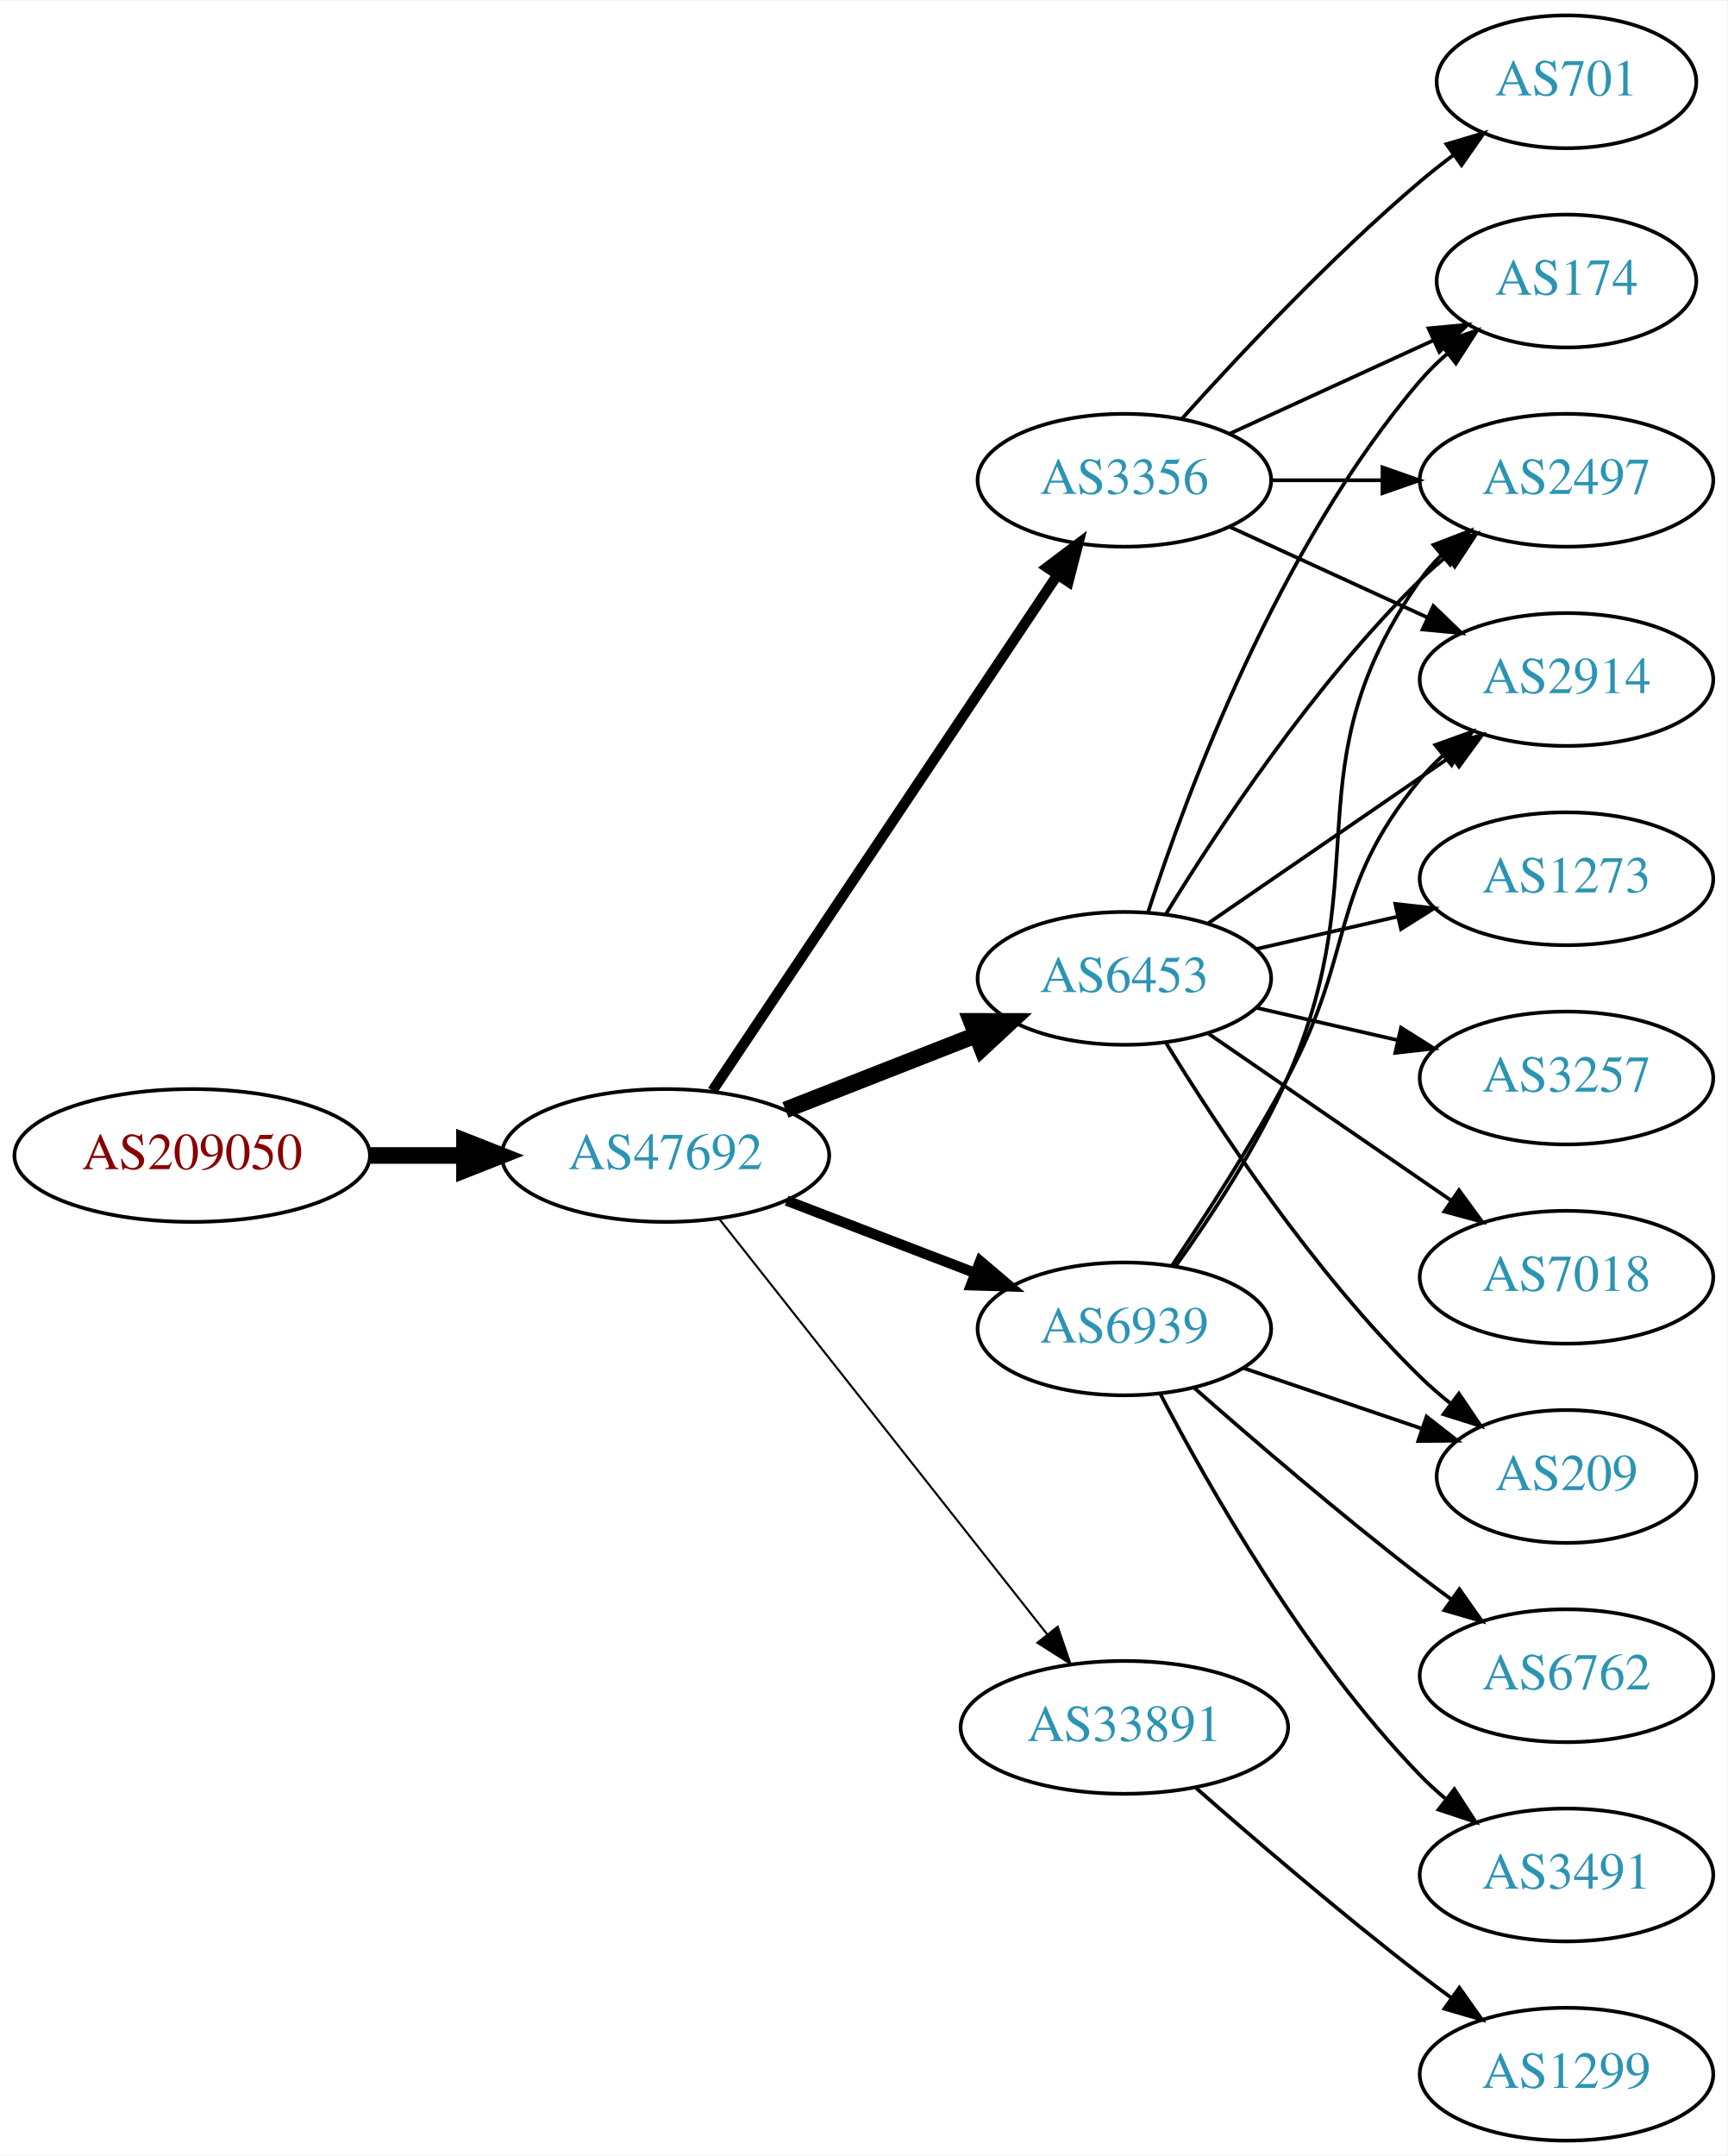
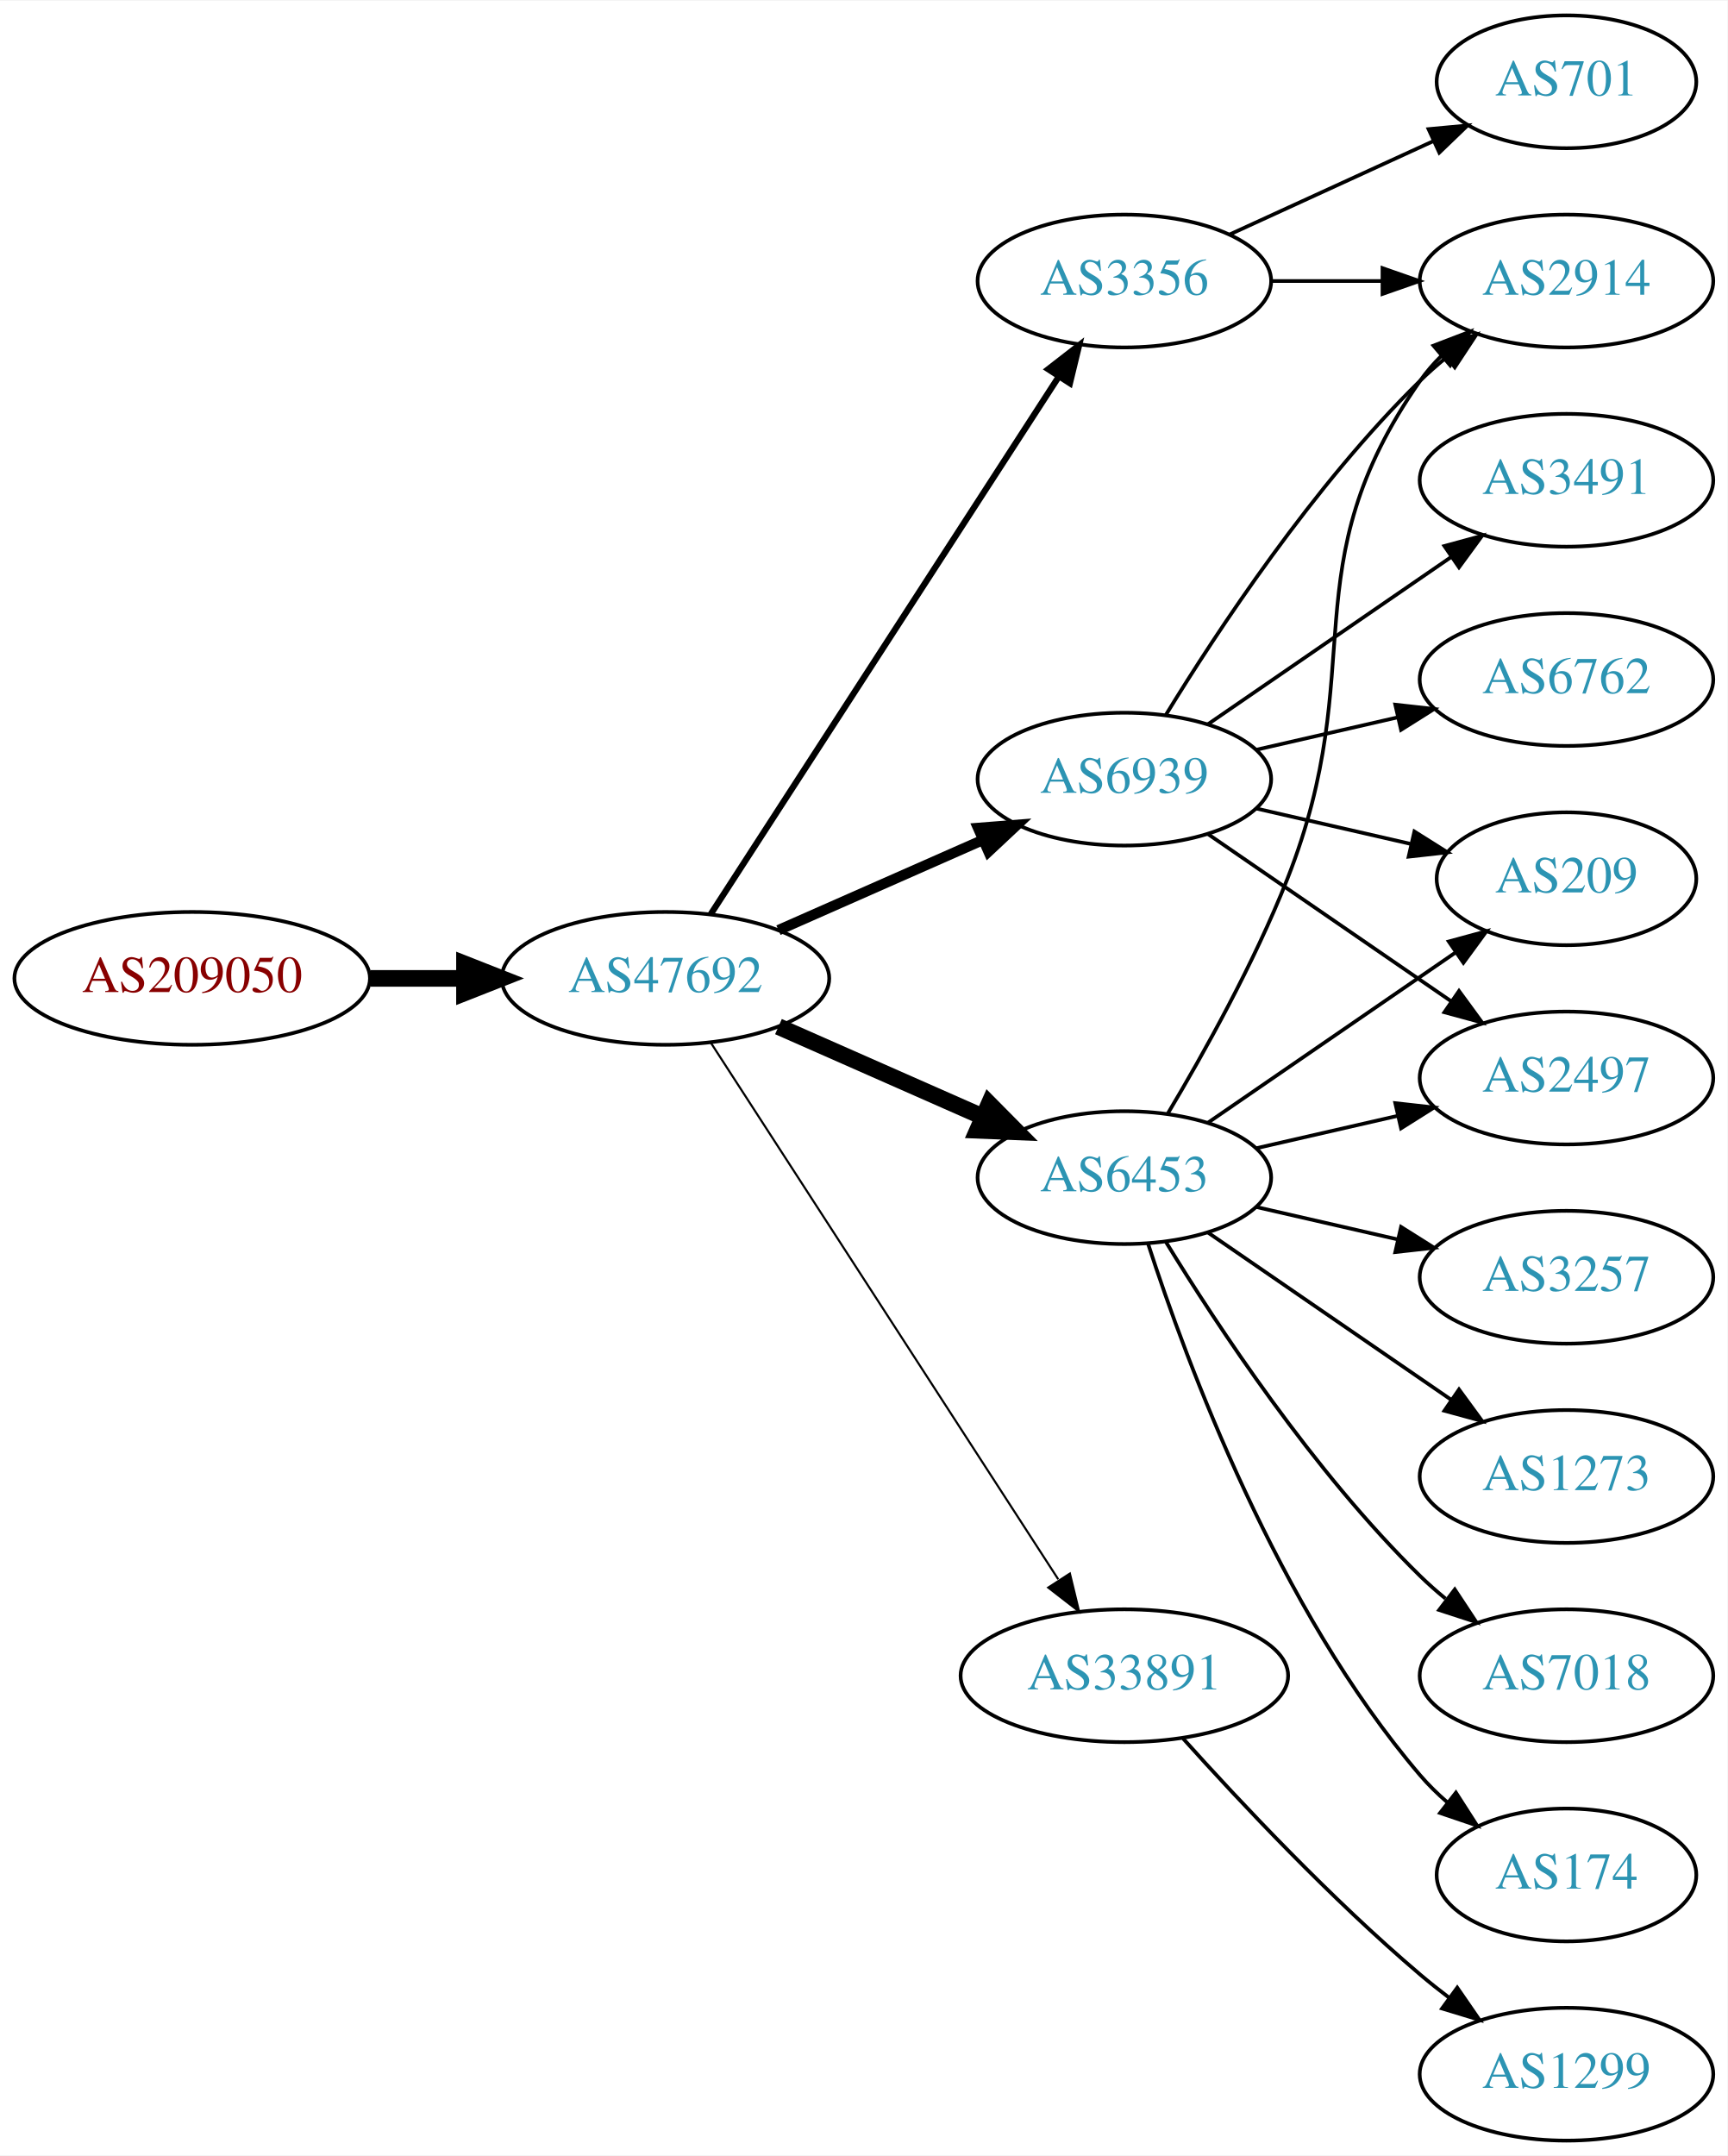
<svg xmlns="http://www.w3.org/2000/svg" xmlns:xlink="http://www.w3.org/1999/xlink" width="468pt" height="584pt" viewBox="0.00 0.00 468.27 584.00">
  <g id="graph0" class="graph" transform="scale(1 1) rotate(0) translate(4 580)">
    <polygon fill="white" stroke="none" points="-4,4 -4,-580 464.269,-580 464.269,4 -4,4" />
    <g id="node1" class="node">
      <g id="a_node1">
        <a xlink:href="/asn/209050" xlink:title="AS209050 ~ Digimagical GmbH [AT]">
-           <ellipse fill="#ffffff" stroke="black" cx="48.096" cy="-267" rx="48.192" ry="18" />
-           <text text-anchor="middle" x="48.096" y="-263.3" font-family="Times,serif" font-size="14.00" fill="#880000">AS209050</text>
+           <ellipse fill="#ffffff" stroke="black" cx="48.096" cy="-315" rx="48.192" ry="18" />
+           <text text-anchor="middle" x="48.096" y="-311.3" font-family="Times,serif" font-size="14.00" fill="#880000">AS209050</text>
        </a>
      </g>
    </g>
    <g id="node2" class="node">
      <g id="a_node2">
        <a xlink:href="/asn/47692" xlink:title="AS47692 ~ Nessus GmbH [AT]">
-           <ellipse fill="#ffffff" stroke="black" cx="176.388" cy="-267" rx="44.393" ry="18" />
-           <text text-anchor="middle" x="176.388" y="-263.3" font-family="Times,serif" font-size="14.00" fill="#2c94b3">AS47692</text>
+           <ellipse fill="#ffffff" stroke="black" cx="176.388" cy="-315" rx="44.393" ry="18" />
+           <text text-anchor="middle" x="176.388" y="-311.3" font-family="Times,serif" font-size="14.00" fill="#2c94b3">AS47692</text>
        </a>
      </g>
    </g>
    <g id="edge1" class="edge">
-       <path fill="none" stroke="black" stroke-width="4.5" d="M96.481,-267C104.742,-267 113.386,-267 121.799,-267" />
-       <polygon fill="black" stroke="black" stroke-width="4.5" points="121.904,-270.938 131.904,-267 121.904,-263.063 121.904,-270.938" />
+       <path fill="none" stroke="black" stroke-width="4.5" d="M96.481,-315C104.742,-315 113.386,-315 121.799,-315" />
+       <polygon fill="black" stroke="black" stroke-width="4.5" points="121.904,-318.938 131.904,-315 121.904,-311.063 121.904,-318.938" />
    </g>
    <g id="node3" class="node">
      <g id="a_node3">
        <a xlink:href="/asn/6453" xlink:title="AS6453 ~ TATA COMMUNICATIONS (AMERICA) INC [US]">
-           <ellipse fill="#ffffff" stroke="black" cx="300.78" cy="-315" rx="39.794" ry="18" />
-           <text text-anchor="middle" x="300.78" y="-311.3" font-family="Times,serif" font-size="14.00" fill="#2c94b3">AS6453</text>
+           <ellipse fill="#ffffff" stroke="black" cx="300.78" cy="-261" rx="39.794" ry="18" />
+           <text text-anchor="middle" x="300.78" y="-257.3" font-family="Times,serif" font-size="14.00" fill="#2c94b3">AS6453</text>
        </a>
      </g>
    </g>
    <g id="edge2" class="edge">
-       <path fill="none" stroke="black" stroke-width="4.5" d="M208.907,-279.361C224.656,-285.538 243.865,-293.071 260.559,-299.618" />
-       <polygon fill="black" stroke="black" stroke-width="4.5" points="259.305,-303.356 270.052,-303.341 262.18,-296.024 259.305,-303.356" />
+       <path fill="none" stroke="black" stroke-width="4.5" d="M207.015,-301.928C223.61,-294.607 244.469,-285.403 262.203,-277.579" />
+       <polygon fill="black" stroke="black" stroke-width="4.5" points="264.126,-281.034 271.686,-273.395 260.948,-273.829 264.126,-281.034" />
    </g>
    <g id="node4" class="node">
      <g id="a_node4">
        <a xlink:href="/asn/6939" xlink:title="AS6939 ~ Hurricane Electric LLC [US]">
-           <ellipse fill="#ffffff" stroke="black" cx="300.78" cy="-220" rx="39.794" ry="18" />
-           <text text-anchor="middle" x="300.78" y="-216.3" font-family="Times,serif" font-size="14.00" fill="#2c94b3">AS6939</text>
+           <ellipse fill="#ffffff" stroke="black" cx="300.78" cy="-369" rx="39.794" ry="18" />
+           <text text-anchor="middle" x="300.78" y="-365.3" font-family="Times,serif" font-size="14.00" fill="#2c94b3">AS6939</text>
        </a>
      </g>
    </g>
    <g id="edge3" class="edge">
-       <path fill="none" stroke="black" stroke-width="2.812" d="M209.225,-254.774C224.856,-248.772 243.836,-241.483 260.374,-235.132" />
-       <polygon fill="black" stroke="black" stroke-width="2.812" points="261.705,-238.37 269.785,-231.518 259.195,-231.836 261.705,-238.37" />
+       <path fill="none" stroke="black" stroke-width="2.812" d="M207.015,-328.072C223.61,-335.393 244.469,-344.597 262.203,-352.421" />
+       <polygon fill="black" stroke="black" stroke-width="2.812" points="261.124,-355.77 271.686,-356.605 263.95,-349.366 261.124,-355.77" />
    </g>
    <g id="node5" class="node">
      <g id="a_node5">
-         <a xlink:href="/asn/3356" xlink:title="AS3356 ~ Level 3 Parent, LLC [US]">
-           <ellipse fill="#ffffff" stroke="black" cx="300.78" cy="-450" rx="39.794" ry="18" />
-           <text text-anchor="middle" x="300.78" y="-446.3" font-family="Times,serif" font-size="14.00" fill="#2c94b3">AS3356</text>
+         <a xlink:href="/asn/33891" xlink:title="AS33891 ~ CORE-BACKBONE GMBH GLOBAL NETWORK [DE]">
+           <ellipse fill="#ffffff" stroke="black" cx="300.78" cy="-126" rx="44.393" ry="18" />
+           <text text-anchor="middle" x="300.78" y="-122.3" font-family="Times,serif" font-size="14.00" fill="#2c94b3">AS33891</text>
        </a>
      </g>
    </g>
    <g id="edge4" class="edge">
-       <path fill="none" stroke="black" stroke-width="2.812" d="M189.123,-284.547C210.836,-317.012 257.363,-386.578 282.618,-424.34" />
-       <polygon fill="black" stroke="black" stroke-width="2.812" points="279.79,-426.407 288.258,-432.774 285.608,-422.515 279.79,-426.407" />
+       <path fill="none" stroke="black" stroke-width="0.562" d="M188.683,-297.558C210.268,-264.225 257.484,-191.314 282.856,-152.134" />
+       <polygon fill="black" stroke="black" stroke-width="0.562" points="286.014,-153.696 288.512,-143.4 280.139,-149.891 286.014,-153.696" />
    </g>
    <g id="node6" class="node">
      <g id="a_node6">
-         <a xlink:href="/asn/33891" xlink:title="AS33891 ~ CORE-BACKBONE GMBH GLOBAL NETWORK [DE]">
-           <ellipse fill="#ffffff" stroke="black" cx="300.78" cy="-112" rx="44.393" ry="18" />
-           <text text-anchor="middle" x="300.78" y="-108.3" font-family="Times,serif" font-size="14.00" fill="#2c94b3">AS33891</text>
+         <a xlink:href="/asn/3356" xlink:title="AS3356 ~ Level 3 Parent, LLC [US]">
+           <ellipse fill="#ffffff" stroke="black" cx="300.78" cy="-504" rx="39.794" ry="18" />
+           <text text-anchor="middle" x="300.78" y="-500.3" font-family="Times,serif" font-size="14.00" fill="#2c94b3">AS3356</text>
        </a>
      </g>
    </g>
    <g id="edge5" class="edge">
-       <path fill="none" stroke="black" stroke-width="0.562" d="M190.953,-249.82C212.55,-222.47 254.858,-168.89 279.885,-137.195" />
-       <polygon fill="black" stroke="black" stroke-width="0.562" points="282.703,-139.274 286.153,-129.257 277.209,-134.936 282.703,-139.274" />
+       <path fill="none" stroke="black" stroke-width="1.688" d="M188.683,-332.442C210.268,-365.775 257.484,-438.686 282.856,-477.866" />
+       <polygon fill="black" stroke="black" stroke-width="1.688" points="280.139,-480.109 288.512,-486.6 286.014,-476.304 280.139,-480.109" />
    </g>
    <g id="node7" class="node">
      <g id="a_node7">
-         <a xlink:href="/asn/7018" xlink:title="AS7018 ~ AT&amp;T Services, Inc. [US]">
-           <ellipse fill="#ffffff" stroke="black" cx="420.622" cy="-234" rx="39.794" ry="18" />
-           <text text-anchor="middle" x="420.622" y="-230.3" font-family="Times,serif" font-size="14.00" fill="#2c94b3">AS7018</text>
+         <a xlink:href="/asn/2497" xlink:title="AS2497 ~ Internet Initiative Japan Inc. [JP]">
+           <ellipse fill="#ffffff" stroke="black" cx="420.622" cy="-288" rx="39.794" ry="18" />
+           <text text-anchor="middle" x="420.622" y="-284.3" font-family="Times,serif" font-size="14.00" fill="#2c94b3">AS2497</text>
        </a>
      </g>
    </g>
    <g id="edge6" class="edge">
-       <path fill="none" stroke="black" d="M323.394,-300.143C341.882,-287.435 368.696,-269.005 389.326,-254.825" />
-       <polygon fill="black" stroke="black" points="391.488,-257.586 397.746,-249.037 387.522,-251.817 391.488,-257.586" />
+       <path fill="none" stroke="black" d="M336.499,-268.955C348.499,-271.704 362.12,-274.825 374.812,-277.733" />
+       <polygon fill="black" stroke="black" points="374.215,-281.187 384.744,-280.009 375.778,-274.364 374.215,-281.187" />
    </g>
    <g id="node8" class="node">
      <g id="a_node8">
-         <a xlink:href="/asn/2497" xlink:title="AS2497 ~ Internet Initiative Japan Inc. [JP]">
-           <ellipse fill="#ffffff" stroke="black" cx="420.622" cy="-450" rx="39.794" ry="18" />
-           <text text-anchor="middle" x="420.622" y="-446.3" font-family="Times,serif" font-size="14.00" fill="#2c94b3">AS2497</text>
+         <a xlink:href="/asn/2914" xlink:title="AS2914 ~ NTT America, Inc. [US]">
+           <ellipse fill="#ffffff" stroke="black" cx="420.622" cy="-504" rx="39.794" ry="18" />
+           <text text-anchor="middle" x="420.622" y="-500.3" font-family="Times,serif" font-size="14.00" fill="#2c94b3">AS2914</text>
        </a>
      </g>
    </g>
    <g id="edge7" class="edge">
-       <path fill="none" stroke="black" d="M312.045,-332.44C325.854,-354.991 352.043,-394.722 380.976,-423 383.116,-425.092 385.433,-427.137 387.833,-429.106" />
-       <polygon fill="black" stroke="black" points="386.1,-432.185 396.175,-435.464 390.343,-426.618 386.1,-432.185" />
+       <path fill="none" stroke="black" d="M312.603,-278.454C322.176,-294.491 335.98,-319.165 344.976,-342 367.735,-399.776 345.362,-426.131 380.976,-477 382.648,-479.389 384.603,-481.635 386.73,-483.733" />
+       <polygon fill="black" stroke="black" points="384.57,-486.49 394.463,-490.284 389.095,-481.149 384.57,-486.49" />
    </g>
    <g id="node9" class="node">
      <g id="a_node9">
        <a xlink:href="/asn/1273" xlink:title="AS1273 ~ Vodafone Group PLC [EU]">
-           <ellipse fill="#ffffff" stroke="black" cx="420.622" cy="-342" rx="39.794" ry="18" />
-           <text text-anchor="middle" x="420.622" y="-338.3" font-family="Times,serif" font-size="14.00" fill="#2c94b3">AS1273</text>
+           <ellipse fill="#ffffff" stroke="black" cx="420.622" cy="-180" rx="39.794" ry="18" />
+           <text text-anchor="middle" x="420.622" y="-176.3" font-family="Times,serif" font-size="14.00" fill="#2c94b3">AS1273</text>
        </a>
      </g>
    </g>
    <g id="edge8" class="edge">
-       <path fill="none" stroke="black" d="M336.499,-322.955C348.499,-325.704 362.12,-328.825 374.812,-331.733" />
-       <polygon fill="black" stroke="black" points="374.215,-335.187 384.744,-334.009 375.778,-328.364 374.215,-335.187" />
+       <path fill="none" stroke="black" d="M323.394,-246.143C341.882,-233.435 368.696,-215.005 389.326,-200.825" />
+       <polygon fill="black" stroke="black" points="391.488,-203.586 397.746,-195.037 387.522,-197.817 391.488,-203.586" />
    </g>
    <g id="node10" class="node">
      <g id="a_node10">
-         <a xlink:href="/asn/3257" xlink:title="AS3257 ~ GTT [DE]">
-           <ellipse fill="#ffffff" stroke="black" cx="420.622" cy="-288" rx="39.794" ry="18" />
-           <text text-anchor="middle" x="420.622" y="-284.3" font-family="Times,serif" font-size="14.00" fill="#2c94b3">AS3257</text>
+         <a xlink:href="/asn/7018" xlink:title="AS7018 ~ AT&amp;T Services, Inc. [US]">
+           <ellipse fill="#ffffff" stroke="black" cx="420.622" cy="-126" rx="39.794" ry="18" />
+           <text text-anchor="middle" x="420.622" y="-122.3" font-family="Times,serif" font-size="14.00" fill="#2c94b3">AS7018</text>
        </a>
      </g>
    </g>
    <g id="edge9" class="edge">
-       <path fill="none" stroke="black" d="M336.499,-307.045C348.499,-304.296 362.12,-301.175 374.812,-298.267" />
-       <polygon fill="black" stroke="black" points="375.778,-301.636 384.744,-295.991 374.215,-294.813 375.778,-301.636" />
+       <path fill="none" stroke="black" d="M312.045,-243.56C325.854,-221.009 352.043,-181.278 380.976,-153 383.116,-150.908 385.433,-148.863 387.833,-146.894" />
+       <polygon fill="black" stroke="black" points="390.343,-149.382 396.175,-140.536 386.1,-143.815 390.343,-149.382" />
    </g>
    <g id="node11" class="node">
      <g id="a_node11">
-         <a xlink:href="/asn/2914" xlink:title="AS2914 ~ NTT America, Inc. [US]">
-           <ellipse fill="#ffffff" stroke="black" cx="420.622" cy="-396" rx="39.794" ry="18" />
-           <text text-anchor="middle" x="420.622" y="-392.3" font-family="Times,serif" font-size="14.00" fill="#2c94b3">AS2914</text>
+         <a xlink:href="/asn/174" xlink:title="AS174 ~ Cogent Communications [US]">
+           <ellipse fill="#ffffff" stroke="black" cx="420.622" cy="-72" rx="35.194" ry="18" />
+           <text text-anchor="middle" x="420.622" y="-68.3" font-family="Times,serif" font-size="14.00" fill="#2c94b3">AS174</text>
        </a>
      </g>
    </g>
    <g id="edge10" class="edge">
-       <path fill="none" stroke="black" d="M323.394,-329.857C341.882,-342.565 368.696,-360.995 389.326,-375.175" />
-       <polygon fill="black" stroke="black" points="387.522,-378.183 397.746,-380.963 391.488,-372.414 387.522,-378.183" />
+       <path fill="none" stroke="black" d="M307.227,-243.009C317.541,-211.184 342.403,-144.073 380.976,-99 383.158,-96.45 385.632,-94.025 388.249,-91.749" />
+       <polygon fill="black" stroke="black" points="390.654,-94.312 396.379,-85.397 386.344,-88.796 390.654,-94.312" />
    </g>
    <g id="node12" class="node">
      <g id="a_node12">
-         <a xlink:href="/asn/174" xlink:title="AS174 ~ Cogent Communications [US]">
-           <ellipse fill="#ffffff" stroke="black" cx="420.622" cy="-504" rx="35.194" ry="18" />
-           <text text-anchor="middle" x="420.622" y="-500.3" font-family="Times,serif" font-size="14.00" fill="#2c94b3">AS174</text>
+         <a xlink:href="/asn/3257" xlink:title="AS3257 ~ GTT [DE]">
+           <ellipse fill="#ffffff" stroke="black" cx="420.622" cy="-234" rx="39.794" ry="18" />
+           <text text-anchor="middle" x="420.622" y="-230.3" font-family="Times,serif" font-size="14.00" fill="#2c94b3">AS3257</text>
        </a>
      </g>
    </g>
    <g id="edge11" class="edge">
-       <path fill="none" stroke="black" d="M307.227,-332.991C317.541,-364.816 342.403,-431.927 380.976,-477 383.158,-479.55 385.632,-481.975 388.249,-484.251" />
-       <polygon fill="black" stroke="black" points="386.344,-487.204 396.379,-490.603 390.654,-481.688 386.344,-487.204" />
+       <path fill="none" stroke="black" d="M336.499,-253.045C348.499,-250.296 362.12,-247.175 374.812,-244.267" />
+       <polygon fill="black" stroke="black" points="375.778,-247.636 384.744,-241.991 374.215,-240.813 375.778,-247.636" />
    </g>
    <g id="node13" class="node">
      <g id="a_node13">
        <a xlink:href="/asn/209" xlink:title="AS209 ~ CenturyLink Communications, LLC [US]">
-           <ellipse fill="#ffffff" stroke="black" cx="420.622" cy="-180" rx="35.194" ry="18" />
-           <text text-anchor="middle" x="420.622" y="-176.3" font-family="Times,serif" font-size="14.00" fill="#2c94b3">AS209</text>
+           <ellipse fill="#ffffff" stroke="black" cx="420.622" cy="-342" rx="35.194" ry="18" />
+           <text text-anchor="middle" x="420.622" y="-338.3" font-family="Times,serif" font-size="14.00" fill="#2c94b3">AS209</text>
        </a>
      </g>
    </g>
    <g id="edge12" class="edge">
-       <path fill="none" stroke="black" d="M312.045,-297.56C325.854,-275.009 352.043,-235.278 380.976,-207 383.511,-204.522 386.295,-202.11 389.17,-199.812" />
-       <polygon fill="black" stroke="black" points="391.466,-202.465 397.387,-193.679 387.279,-196.856 391.466,-202.465" />
+       <path fill="none" stroke="black" d="M323.394,-275.857C342.231,-288.805 369.711,-307.693 390.487,-321.973" />
+       <polygon fill="black" stroke="black" points="388.712,-325.001 398.935,-327.781 392.677,-319.232 388.712,-325.001" />
    </g>
    <g id="edge13" class="edge">
-       <path fill="none" stroke="black" d="M314.705,-237.067C324.231,-250.345 336.888,-269.556 344.976,-288 369.914,-344.869 345.362,-372.131 380.976,-423 382.648,-425.389 384.603,-427.635 386.73,-429.733" />
-       <polygon fill="black" stroke="black" points="384.57,-432.49 394.463,-436.284 389.095,-427.149 384.57,-432.49" />
+       <path fill="none" stroke="black" d="M323.394,-354.143C341.882,-341.435 368.696,-323.005 389.326,-308.825" />
+       <polygon fill="black" stroke="black" points="391.488,-311.586 397.746,-303.037 387.522,-305.817 391.488,-311.586" />
+     </g>
+     <g id="edge16" class="edge">
+       <path fill="none" stroke="black" d="M312.045,-386.44C325.854,-408.991 352.043,-448.722 380.976,-477 383.116,-479.092 385.433,-481.137 387.833,-483.106" />
+       <polygon fill="black" stroke="black" points="386.1,-486.185 396.175,-489.464 390.343,-480.618 386.1,-486.185" />
    </g>
    <g id="edge14" class="edge">
-       <path fill="none" stroke="black" d="M313.696,-237.185C322.809,-250.685 335.394,-270.126 344.976,-288 363.588,-322.721 355.911,-338.606 380.976,-369 382.831,-371.25 384.918,-373.396 387.137,-375.424" />
-       <polygon fill="black" stroke="black" points="385.072,-378.256 395.041,-381.844 389.485,-372.823 385.072,-378.256" />
-     </g>
-     <g id="edge15" class="edge">
-       <path fill="none" stroke="black" d="M333.05,-209.386C347.817,-204.373 365.58,-198.344 381.163,-193.055" />
-       <polygon fill="black" stroke="black" points="382.69,-196.232 391.035,-189.704 380.44,-189.604 382.69,-196.232" />
+       <path fill="none" stroke="black" d="M336.499,-361.045C349.592,-358.045 364.614,-354.604 378.255,-351.478" />
+       <polygon fill="black" stroke="black" points="379.396,-354.807 388.362,-349.162 377.833,-347.984 379.396,-354.807" />
    </g>
    <g id="node14" class="node">
      <g id="a_node14">
        <a xlink:href="/asn/3491" xlink:title="AS3491 ~ PCCW Global, Inc. [US]">
-           <ellipse fill="#ffffff" stroke="black" cx="420.622" cy="-72" rx="39.794" ry="18" />
-           <text text-anchor="middle" x="420.622" y="-68.3" font-family="Times,serif" font-size="14.00" fill="#2c94b3">AS3491</text>
-         </a>
-       </g>
-     </g>
-     <g id="edge16" class="edge">
-       <path fill="none" stroke="black" d="M310.471,-202.499C323.431,-177.561 349.683,-131.255 380.976,-99 383.06,-96.852 385.336,-94.767 387.709,-92.771" />
-       <polygon fill="black" stroke="black" points="390.228,-95.247 396,-86.362 385.948,-89.708 390.228,-95.247" />
+           <ellipse fill="#ffffff" stroke="black" cx="420.622" cy="-450" rx="39.794" ry="18" />
+           <text text-anchor="middle" x="420.622" y="-446.3" font-family="Times,serif" font-size="14.00" fill="#2c94b3">AS3491</text>
+         </a>
+       </g>
+     </g>
+     <g id="edge15" class="edge">
+       <path fill="none" stroke="black" d="M323.394,-383.857C341.882,-396.565 368.696,-414.995 389.326,-429.175" />
+       <polygon fill="black" stroke="black" points="387.522,-432.183 397.746,-434.963 391.488,-426.414 387.522,-432.183" />
    </g>
    <g id="node15" class="node">
      <g id="a_node15">
        <a xlink:href="/asn/6762" xlink:title="AS6762 ~ TELECOM ITALIA SPARKLE S.p.A. [IT]">
-           <ellipse fill="#ffffff" stroke="black" cx="420.622" cy="-126" rx="39.794" ry="18" />
-           <text text-anchor="middle" x="420.622" y="-122.3" font-family="Times,serif" font-size="14.00" fill="#2c94b3">AS6762</text>
+           <ellipse fill="#ffffff" stroke="black" cx="420.622" cy="-396" rx="39.794" ry="18" />
+           <text text-anchor="middle" x="420.622" y="-392.3" font-family="Times,serif" font-size="14.00" fill="#2c94b3">AS6762</text>
        </a>
      </g>
    </g>
    <g id="edge17" class="edge">
-       <path fill="none" stroke="black" d="M319.631,-204.078C335.431,-190.186 359.283,-169.697 380.976,-153 383.718,-150.889 386.609,-148.739 389.524,-146.62" />
-       <polygon fill="black" stroke="black" points="391.591,-149.445 397.702,-140.791 387.528,-143.745 391.591,-149.445" />
-     </g>
-     <g id="edge18" class="edge">
-       <path fill="none" stroke="black" d="M340.692,-450C350.246,-450 360.595,-450 370.558,-450" />
-       <polygon fill="black" stroke="black" points="370.751,-453.5 380.75,-450 370.75,-446.5 370.751,-453.5" />
-     </g>
-     <g id="edge19" class="edge">
-       <path fill="none" stroke="black" d="M329.409,-437.339C345.366,-430.027 365.636,-420.739 382.919,-412.819" />
-       <polygon fill="black" stroke="black" points="384.534,-415.929 392.167,-408.581 381.617,-409.565 384.534,-415.929" />
-     </g>
-     <g id="edge20" class="edge">
-       <path fill="none" stroke="black" d="M329.409,-462.661C345.825,-470.183 366.806,-479.798 384.403,-487.861" />
-       <polygon fill="black" stroke="black" points="383.232,-491.174 393.781,-492.158 386.148,-484.811 383.232,-491.174" />
+       <path fill="none" stroke="black" d="M336.499,-376.955C348.499,-379.704 362.12,-382.825 374.812,-385.733" />
+       <polygon fill="black" stroke="black" points="374.215,-389.187 384.744,-388.009 375.778,-382.364 374.215,-389.187" />
    </g>
    <g id="node16" class="node">
      <g id="a_node16">
+         <a xlink:href="/asn/1299" xlink:title="AS1299 ~ Telia Carrier [EU]">
+           <ellipse fill="#ffffff" stroke="black" cx="420.622" cy="-18" rx="39.794" ry="18" />
+           <text text-anchor="middle" x="420.622" y="-14.3" font-family="Times,serif" font-size="14.00" fill="#2c94b3">AS1299</text>
+         </a>
+       </g>
+     </g>
+     <g id="edge18" class="edge">
+       <path fill="none" stroke="black" d="M316.712,-108.956C332.038,-91.903 356.974,-65.35 380.976,-45 383.473,-42.883 386.133,-40.768 388.845,-38.707" />
+       <polygon fill="black" stroke="black" points="391.011,-41.459 397.021,-32.734 386.882,-35.806 391.011,-41.459" />
+     </g>
+     <g id="edge20" class="edge">
+       <path fill="none" stroke="black" d="M340.692,-504C350.246,-504 360.595,-504 370.558,-504" />
+       <polygon fill="black" stroke="black" points="370.751,-507.5 380.75,-504 370.75,-500.5 370.751,-507.5" />
+     </g>
+     <g id="node17" class="node">
+       <g id="a_node17">
        <a xlink:href="/asn/701" xlink:title="AS701 ~ UUNET [US]">
          <ellipse fill="#ffffff" stroke="black" cx="420.622" cy="-558" rx="35.194" ry="18" />
          <text text-anchor="middle" x="420.622" y="-554.3" font-family="Times,serif" font-size="14.00" fill="#2c94b3">AS701</text>
        </a>
      </g>
    </g>
-     <g id="edge21" class="edge">
-       <path fill="none" stroke="black" d="M316.426,-466.725C331.727,-483.765 356.824,-510.523 380.976,-531 383.828,-533.418 386.893,-535.833 390.004,-538.169" />
-       <polygon fill="black" stroke="black" points="388.077,-541.095 398.232,-544.116 392.178,-535.422 388.077,-541.095" />
-     </g>
-     <g id="node17" class="node">
-       <g id="a_node17">
-         <a xlink:href="/asn/1299" xlink:title="AS1299 ~ Telia Carrier [EU]">
-           <ellipse fill="#ffffff" stroke="black" cx="420.622" cy="-18" rx="39.794" ry="18" />
-           <text text-anchor="middle" x="420.622" y="-14.3" font-family="Times,serif" font-size="14.00" fill="#2c94b3">AS1299</text>
-         </a>
-       </g>
-     </g>
-     <g id="edge22" class="edge">
-       <path fill="none" stroke="black" d="M320.259,-95.527C336.058,-81.648 359.568,-61.477 380.976,-45 383.718,-42.889 386.609,-40.739 389.524,-38.62" />
-       <polygon fill="black" stroke="black" points="391.591,-41.445 397.702,-32.791 387.528,-35.745 391.591,-41.445" />
+     <g id="edge19" class="edge">
+       <path fill="none" stroke="black" d="M329.409,-516.661C345.825,-524.183 366.806,-533.798 384.403,-541.861" />
+       <polygon fill="black" stroke="black" points="383.232,-545.174 393.781,-546.158 386.148,-538.811 383.232,-545.174" />
    </g>
  </g>
</svg>
